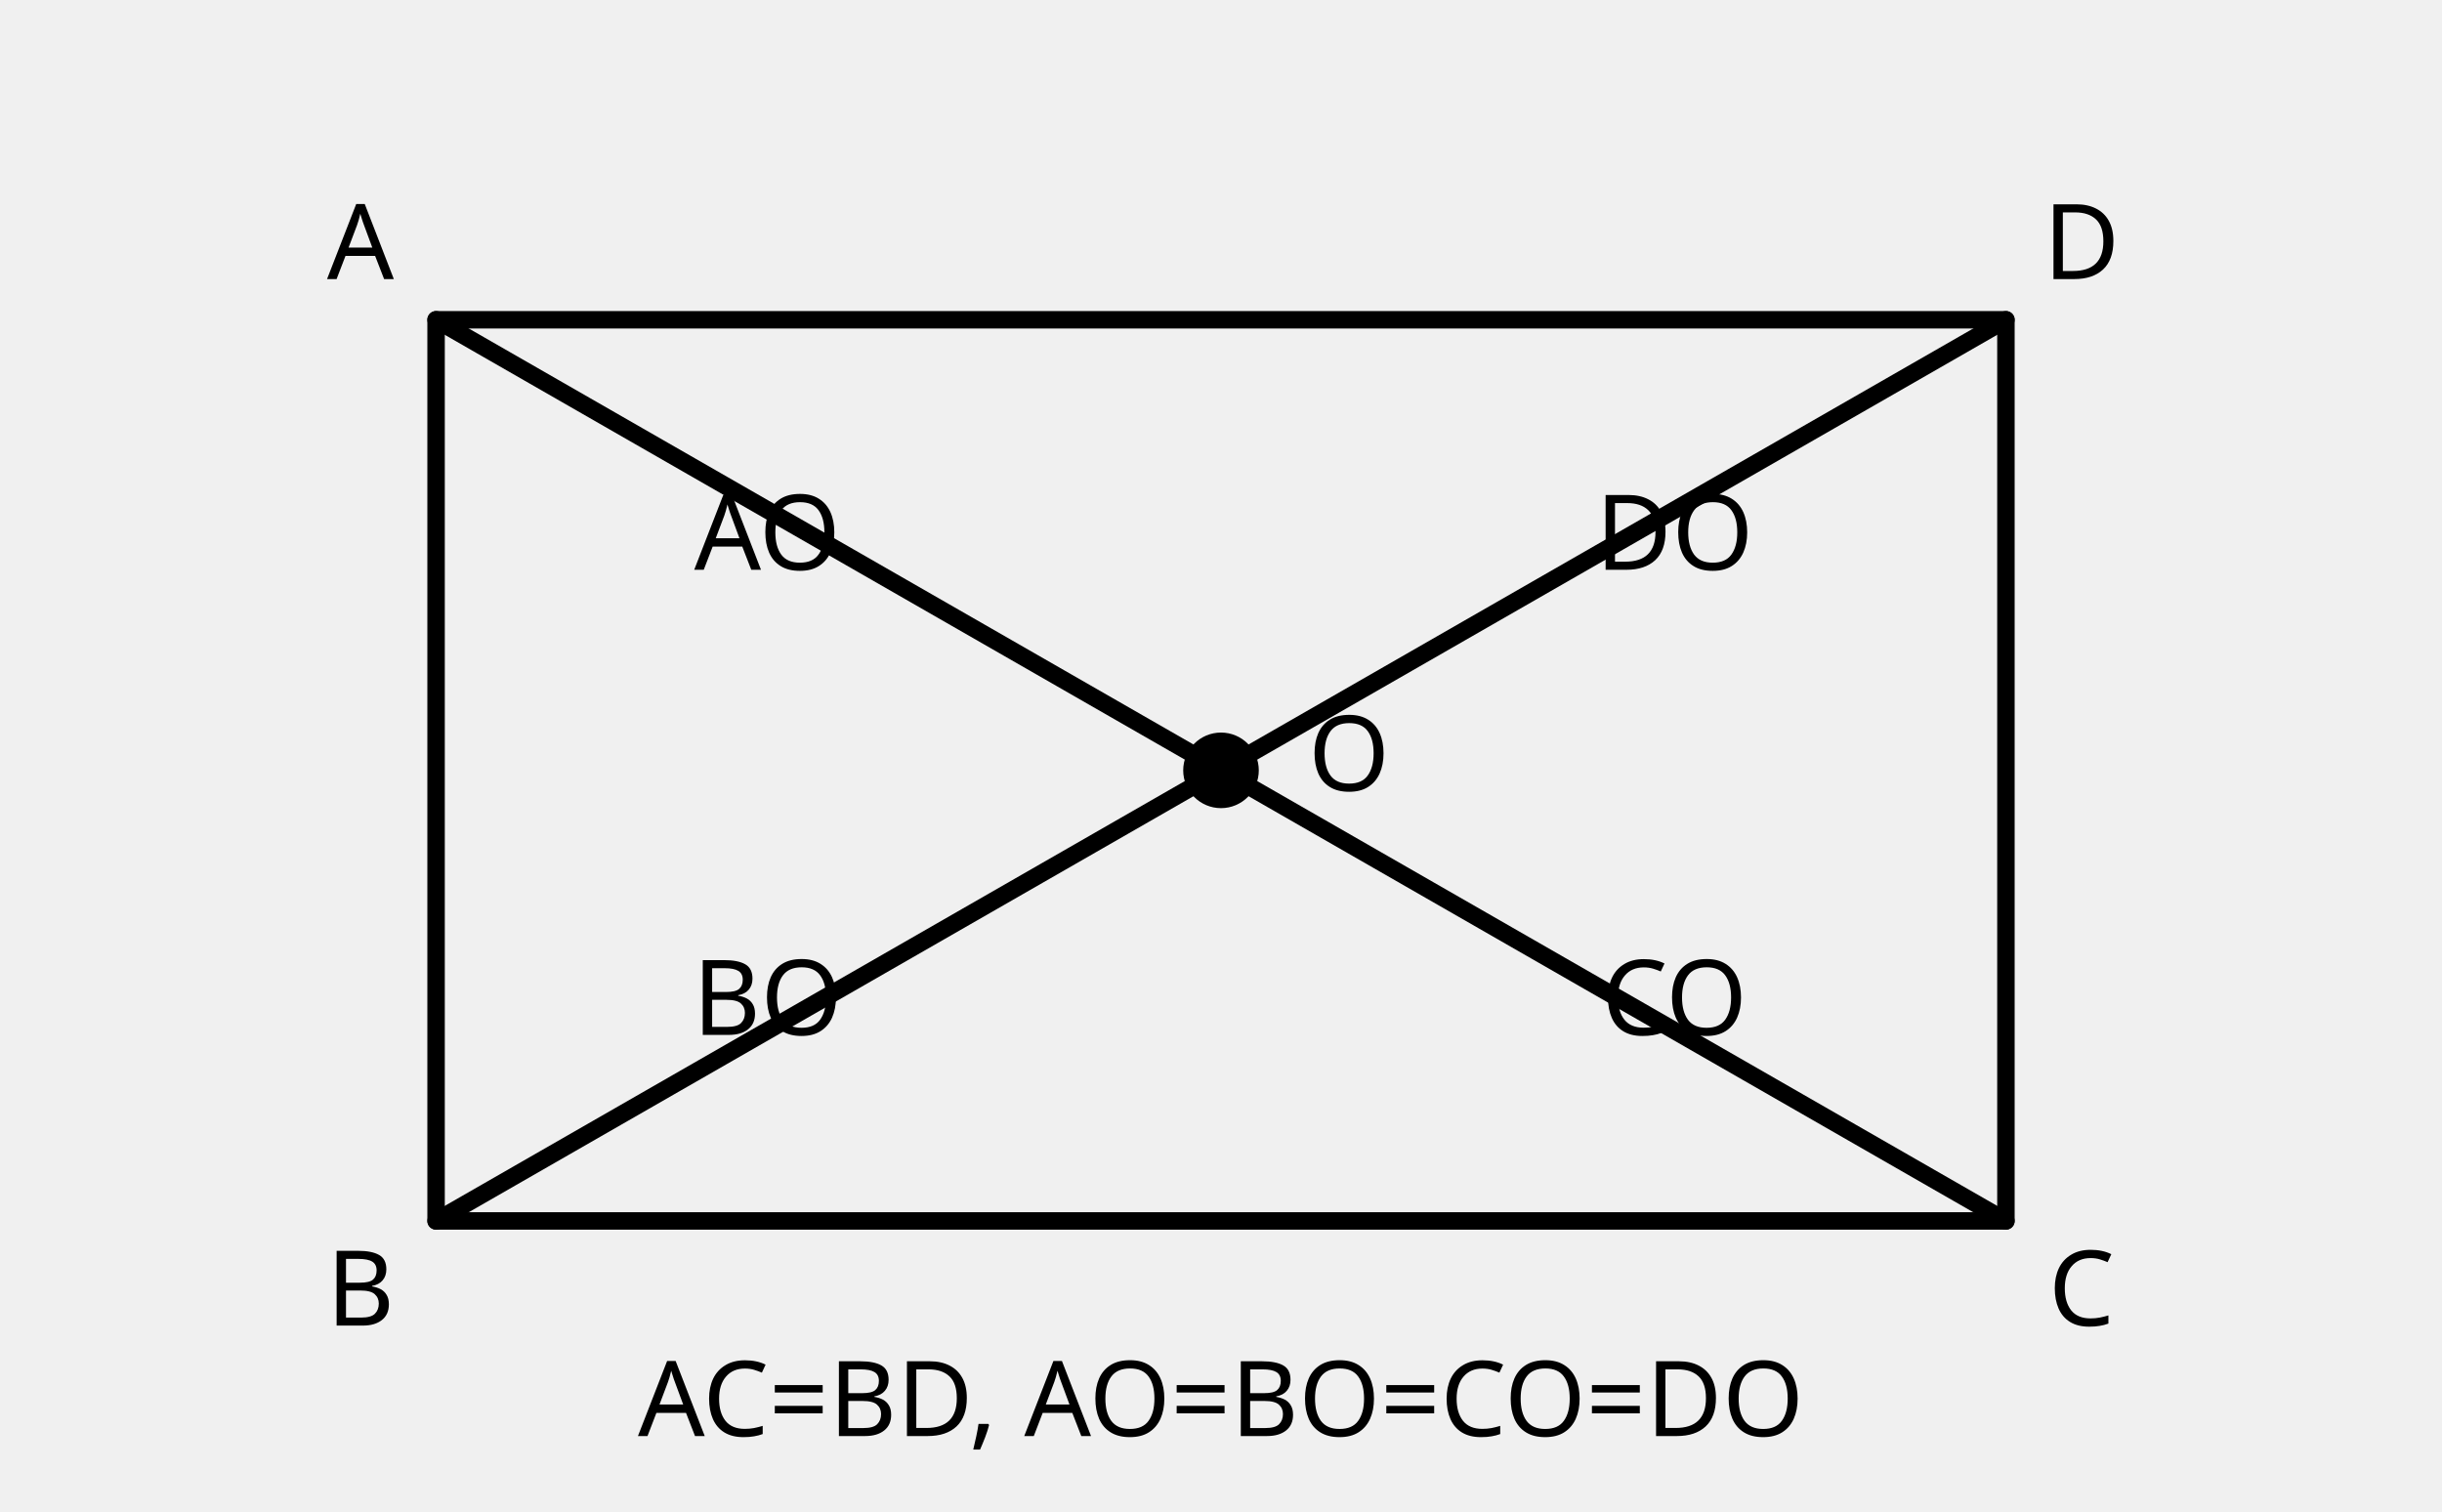
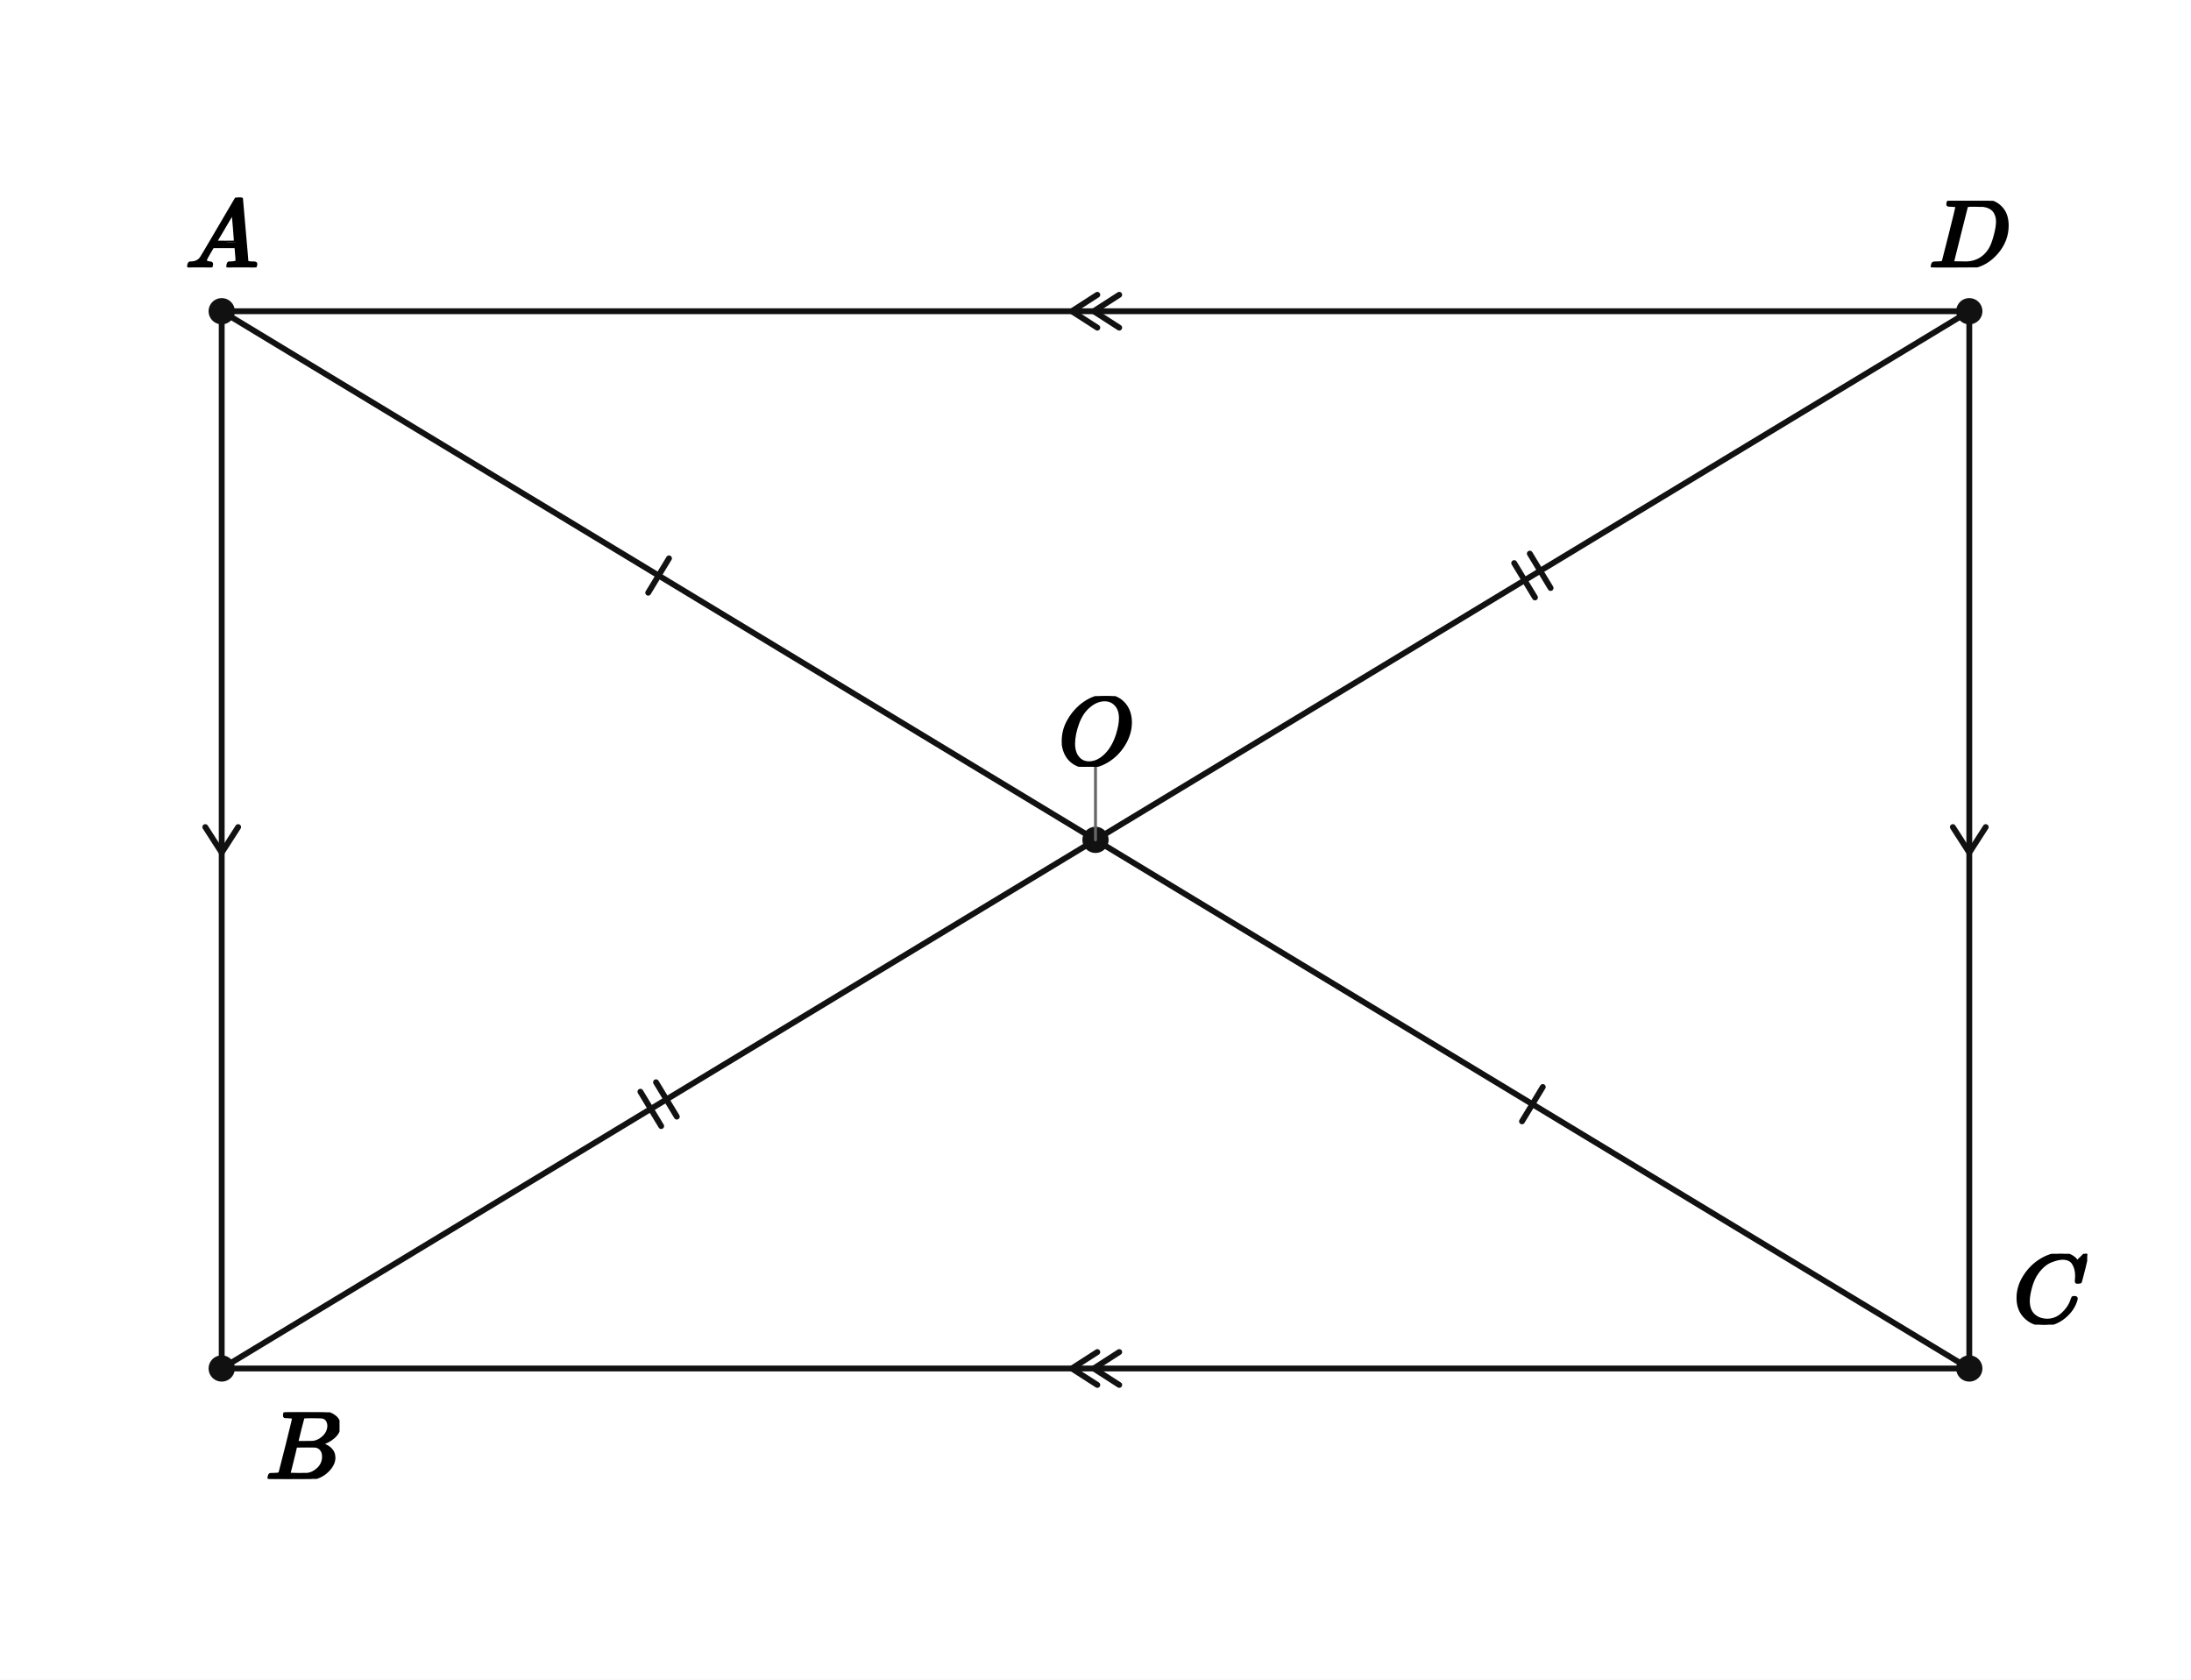
- <svg xmlns="http://www.w3.org/2000/svg" viewBox="0 0 420 260" width="420" height="260" role="img">
-   <g fill="none" stroke="currentColor" stroke-width="3" stroke-linecap="round" stroke-linejoin="round">
-     <rect x="75" y="55" width="270" height="155" />
-     <path d="M75 55 L345 210 M345 55 L75 210" />
-     <circle cx="210" cy="132.5" r="5" fill="currentColor" />
-     <text x="62" y="48" fill="currentColor" stroke="none" font-size="18" text-anchor="middle" font-family="sans-serif">A</text>
-     <text x="358" y="48" fill="currentColor" stroke="none" font-size="18" text-anchor="middle" font-family="sans-serif">D</text>
-     <text x="358" y="228" fill="currentColor" stroke="none" font-size="18" text-anchor="middle" font-family="sans-serif">C</text>
-     <text x="62" y="228" fill="currentColor" stroke="none" font-size="18" text-anchor="middle" font-family="sans-serif">B</text>
-     <text x="225" y="136" fill="currentColor" stroke="none" font-size="18" text-anchor="start" font-family="sans-serif">O</text>
-     <text x="132" y="98" fill="currentColor" stroke="none" font-size="18" text-anchor="middle" font-family="sans-serif">AO</text>
-     <text x="288" y="98" fill="currentColor" stroke="none" font-size="18" text-anchor="middle" font-family="sans-serif">DO</text>
-     <text x="132" y="178" fill="currentColor" stroke="none" font-size="18" text-anchor="middle" font-family="sans-serif">BO</text>
-     <text x="288" y="178" fill="currentColor" stroke="none" font-size="18" text-anchor="middle" font-family="sans-serif">CO</text>
-     <text x="210" y="247" fill="currentColor" stroke="none" font-size="18" text-anchor="middle" font-family="sans-serif">AC=BD,  AO=BO=CO=DO</text>
+ <svg xmlns="http://www.w3.org/2000/svg" viewBox="0 0 600 460" width="600" height="460" preserveAspectRatio="xMidYMid meet" role="img" aria-labelledby="visual-title visual-desc" data-engine-version="geometry-visual-v1" data-geometry-style-version="AP_GEOMETRY_PRINT_V1_0_DRAFT" data-geometry-preset="GEOMETRY_STANDARD" data-graph-style-version="AP_GRAPH_PRINT_V1_1_DRAFT" data-geometry-mode="COORDINATE_GEOMETRY_HYBRID" data-axis-scale-mode="EQUAL_UNIT" data-geometry-fact-hash="44136fa355b3678a1146ad16f7e8649e94fb4fc21fe77e8310c060f61caaff8a" data-visual-provenance="independent-facts-python" style="max-width:100%;height:auto;stroke-linejoin:round;stroke-linecap:round" data-publication-profile="fragment-publication-spike-v1" data-safe-margin="12">
+   <rect width="600" height="460" fill="#fff" />
+   <g data-layer="30">
+     <line id="s0" data-role="line" stroke="#111" stroke-width="1.6" fill="none" x1="60.714" y1="85.231" x2="60.714" y2="374.769" />
+   </g>
+   <g data-layer="30">
+     <line id="s1" data-role="line" stroke="#111" stroke-width="1.6" fill="none" x1="60.714" y1="374.769" x2="539.286" y2="374.769" />
+   </g>
+   <g data-layer="30">
+     <line id="s2" data-role="line" stroke="#111" stroke-width="1.6" fill="none" x1="539.286" y1="374.769" x2="539.286" y2="85.231" />
+   </g>
+   <g data-layer="30">
+     <line id="s3" data-role="line" stroke="#111" stroke-width="1.6" fill="none" x1="539.286" y1="85.231" x2="60.714" y2="85.231" />
+   </g>
+   <g data-layer="30">
+     <line id="s4" data-role="line" stroke="#111" stroke-width="1.6" fill="none" x1="60.714" y1="85.231" x2="300" y2="230" />
+   </g>
+   <g data-layer="30">
+     <line id="s5" data-role="line" stroke="#111" stroke-width="1.6" fill="none" x1="300" y1="230" x2="539.286" y2="374.769" />
+   </g>
+   <g data-layer="30">
+     <line id="s6" data-role="line" stroke="#111" stroke-width="1.6" fill="none" x1="60.714" y1="374.769" x2="300" y2="230" />
+   </g>
+   <g data-layer="30">
+     <line id="s7" data-role="line" stroke="#111" stroke-width="1.6" fill="none" x1="300" y1="230" x2="539.286" y2="85.231" />
+   </g>
+   <g data-layer="55">
+     <line id="equals0-s4-1" data-role="indicator" stroke="#111" stroke-width="1.6" fill="none" data-mark="equal" data-mark-id="equals0" data-mark-index="1" data-mark-count="1" data-mark-segment="s4" x1="183.204" y1="152.91" x2="177.51" y2="162.321" />
+   </g>
+   <g data-layer="55">
+     <line id="equals0-s5-1" data-role="indicator" stroke="#111" stroke-width="1.6" fill="none" data-mark="equal" data-mark-id="equals0" data-mark-index="1" data-mark-count="1" data-mark-segment="s5" x1="422.49" y1="297.679" x2="416.796" y2="307.09" />
+   </g>
+   <g data-layer="55">
+     <line id="equals1-s6-1" data-role="indicator" stroke="#111" stroke-width="1.6" fill="none" data-mark="equal" data-mark-id="equals1" data-mark-index="1" data-mark-count="2" data-mark-segment="s6" x1="175.371" y1="298.973" x2="181.065" y2="308.384" />
+   </g>
+   <g data-layer="55">
+     <line id="equals1-s6-2" data-role="indicator" stroke="#111" stroke-width="1.6" fill="none" data-mark="equal" data-mark-id="equals1" data-mark-index="2" data-mark-count="2" data-mark-segment="s6" x1="179.649" y1="296.385" x2="185.343" y2="305.796" />
+   </g>
+   <g data-layer="55">
+     <line id="equals1-s7-1" data-role="indicator" stroke="#111" stroke-width="1.6" fill="none" data-mark="equal" data-mark-id="equals1" data-mark-index="1" data-mark-count="2" data-mark-segment="s7" x1="414.657" y1="154.204" x2="420.351" y2="163.615" />
+   </g>
+   <g data-layer="55">
+     <line id="equals1-s7-2" data-role="indicator" stroke="#111" stroke-width="1.6" fill="none" data-mark="equal" data-mark-id="equals1" data-mark-index="2" data-mark-count="2" data-mark-segment="s7" x1="418.935" y1="151.616" x2="424.629" y2="161.027" />
+   </g>
+   <g data-layer="55">
+     <polyline id="parallel0-s0-1" data-role="indicator" stroke="#111" stroke-width="1.6" fill="none" data-mark="parallel" data-mark-id="parallel0" data-mark-index="1" data-mark-count="1" data-mark-segment="s0" points="56.214,226.5 60.714,233.5 65.214,226.5" />
+   </g>
+   <g data-layer="55">
+     <polyline id="parallel0-s2-1" data-role="indicator" stroke="#111" stroke-width="1.6" fill="none" data-mark="parallel" data-mark-id="parallel0" data-mark-index="1" data-mark-count="1" data-mark-segment="s2" points="534.786,226.5 539.286,233.5 543.786,226.5" />
+   </g>
+   <g data-layer="55">
+     <polyline id="parallel1-s3-1" data-role="indicator" stroke="#111" stroke-width="1.6" fill="none" data-mark="parallel" data-mark-id="parallel1" data-mark-index="1" data-mark-count="2" data-mark-segment="s3" points="306.5,80.731 299.5,85.231 306.5,89.731" />
+   </g>
+   <g data-layer="55">
+     <polyline id="parallel1-s3-2" data-role="indicator" stroke="#111" stroke-width="1.6" fill="none" data-mark="parallel" data-mark-id="parallel1" data-mark-index="2" data-mark-count="2" data-mark-segment="s3" points="300.5,80.731 293.5,85.231 300.5,89.731" />
+   </g>
+   <g data-layer="55">
+     <polyline id="parallel1-s1-1" data-role="indicator" stroke="#111" stroke-width="1.6" fill="none" data-mark="parallel" data-mark-id="parallel1" data-mark-index="1" data-mark-count="2" data-mark-segment="s1" points="306.5,370.269 299.5,374.769 306.5,379.269" />
+   </g>
+   <g data-layer="55">
+     <polyline id="parallel1-s1-2" data-role="indicator" stroke="#111" stroke-width="1.6" fill="none" data-mark="parallel" data-mark-id="parallel1" data-mark-index="2" data-mark-count="2" data-mark-segment="s1" points="300.5,370.269 293.5,374.769 300.5,379.269" />
+   </g>
+   <g data-layer="70">
+     <circle id="A" data-role="point" stroke="#111" stroke-width="0.8" fill="#111" cx="60.714" cy="85.231" r="3.2" />
+   </g>
+   <g data-layer="70">
+     <circle id="B" data-role="point" stroke="#111" stroke-width="0.8" fill="#111" cx="60.714" cy="374.769" r="3.2" />
+   </g>
+   <g data-layer="70">
+     <circle id="C" data-role="point" stroke="#111" stroke-width="0.8" fill="#111" cx="539.286" cy="374.769" r="3.2" />
+   </g>
+   <g data-layer="70">
+     <circle id="D" data-role="point" stroke="#111" stroke-width="0.8" fill="#111" cx="539.286" cy="85.231" r="3.2" />
+   </g>
+   <g data-layer="70">
+     <circle id="O" data-role="point" stroke="#111" stroke-width="0.8" fill="#111" cx="300" cy="230" r="3.2" />
+   </g>
+   <g data-layer="85">
+     <line id="O-name-owner-leader" data-role="leader" data-owner-label="O-name" data-owner="O" x1="300" y1="230" x2="300" y2="210" stroke="#666" stroke-width="0.8" fill="none" />
+   </g>
+   <g data-layer="90">
+     <g id="A-name" data-label-kind="POINT_NAME" data-priority="1" data-font-px="26.7" data-owner="A" data-fragment-sha="sha256:6d7b5aca9ccff4266e0b3d654a34c1885bd49201ccf1104e8b4718a510c1682c" transform="translate(50.70179 54.11396)">
+       <svg width="20.025" height="19.117" viewBox="0 0 20.025 19.117" data-outline-width="20.025" data-outline-height="19.1172" id="lb-598aeb89cbe41f955e0d74aeb5b5c8be0feb4f7bfae0caffb695efecf0da472c" data-owner="A" data-fact-role="GIVEN">
+         <g data-outline-units-per-em="1000" transform="translate(0 19.1172) scale(0.0267)">
+           <g stroke="currentColor" fill="currentColor" stroke-width="30" transform="scale(1,-1)">
+             <g data-mml-node="math">
+               <g data-mml-node="mi">
+                 <path data-c="1D434" d="M208 74Q208 50 254 46Q272 46 272 35Q272 34 270 22Q267 8 264 4T251 0Q249 0 239 0T205 1T141 2Q70 2 50 0H42Q35 7 35 11Q37 38 48 46H62Q132 49 164 96Q170 102 345 401T523 704Q530 716 547 716H555H572Q578 707 578 706L606 383Q634 60 636 57Q641 46 701 46Q726 46 726 36Q726 34 723 22Q720 7 718 4T704 0Q701 0 690 0T651 1T578 2Q484 2 455 0H443Q437 6 437 9T439 27Q443 40 445 43L449 46H469Q523 49 533 63L521 213H283L249 155Q208 86 208 74ZM516 260Q516 271 504 416T490 562L463 519Q447 492 400 412L310 260L413 259Q516 259 516 260Z" />
+               </g>
+             </g>
+           </g>
+         </g>
+       </svg>
+     </g>
+   </g>
+   <g data-layer="90">
+     <g id="B-name" data-label-kind="POINT_NAME" data-priority="1" data-font-px="26.7" data-owner="B" data-fragment-sha="sha256:9946153eedf7744814e7218fd8884bfd699d2a54b634eb4897a4676630a07d43" transform="translate(72.71429 386.7688)">
+       <svg width="20.265" height="18.236" viewBox="0 0 20.265 18.236" data-outline-width="20.2653" data-outline-height="18.236099999999997" id="lb-1afb69531bf4b868b7068ed4a657103ddaa74ff149d05cfddabb0ce1928ad50e" data-owner="B" data-fact-role="GIVEN">
+         <g data-outline-units-per-em="1000" transform="translate(0 18.2361) scale(0.0267)">
+           <g stroke="currentColor" fill="currentColor" stroke-width="30" transform="scale(1,-1)">
+             <g data-mml-node="math">
+               <g data-mml-node="mi">
+                 <path data-c="1D435" d="M231 637Q204 637 199 638T194 649Q194 676 205 682Q206 683 335 683Q594 683 608 681Q671 671 713 636T756 544Q756 480 698 429T565 360L555 357Q619 348 660 311T702 219Q702 146 630 78T453 1Q446 0 242 0Q42 0 39 2Q35 5 35 10Q35 17 37 24Q42 43 47 45Q51 46 62 46H68Q95 46 128 49Q142 52 147 61Q150 65 219 339T288 628Q288 635 231 637ZM649 544Q649 574 634 600T585 634Q578 636 493 637Q473 637 451 637T416 636H403Q388 635 384 626Q382 622 352 506Q352 503 351 500L320 374H401Q482 374 494 376Q554 386 601 434T649 544ZM595 229Q595 273 572 302T512 336Q506 337 429 337Q311 337 310 336Q310 334 293 263T258 122L240 52Q240 48 252 48T333 46Q422 46 429 47Q491 54 543 105T595 229Z" />
+               </g>
+             </g>
+           </g>
+         </g>
+       </svg>
+     </g>
+   </g>
+   <g data-layer="90">
+     <g id="C-name" data-label-kind="POINT_NAME" data-priority="1" data-font-px="26.7" data-owner="C" data-fragment-sha="sha256:f8a7c533836776c64bfcbe5397fa3e58c7071ae7fd59689a677f240d75360154" transform="translate(551.2857 343.3579)">
+       <svg width="20.292" height="19.411" viewBox="0 0 20.292 19.411" data-outline-width="20.292" data-outline-height="19.410899999999998" id="lb-4e746d949e9c67d924e7a1ebe10d2f3d92cc9154a33ce9da64025a6d1685b0f6" data-owner="C" data-fact-role="GIVEN">
+         <g data-outline-units-per-em="1000" transform="translate(0 18.8235) scale(0.0267)">
+           <g stroke="currentColor" fill="currentColor" stroke-width="30" transform="scale(1,-1)">
+             <g data-mml-node="math">
+               <g data-mml-node="mi">
+                 <path data-c="1D436" d="M50 252Q50 367 117 473T286 641T490 704Q580 704 633 653Q642 643 648 636T656 626L657 623Q660 623 684 649Q691 655 699 663T715 679T725 690L740 705H746Q760 705 760 698Q760 694 728 561Q692 422 692 421Q690 416 687 415T669 413H653Q647 419 647 422Q647 423 648 429T650 449T651 481Q651 552 619 605T510 659Q484 659 454 652T382 628T299 572T226 479Q194 422 175 346T156 222Q156 108 232 58Q280 24 350 24Q441 24 512 92T606 240Q610 253 612 255T628 257Q648 257 648 248Q648 243 647 239Q618 132 523 55T319 -22Q206 -22 128 53T50 252Z" />
+               </g>
+             </g>
+           </g>
+         </g>
+       </svg>
+     </g>
+   </g>
+   <g data-layer="90">
+     <g id="D-name" data-label-kind="POINT_NAME" data-priority="1" data-font-px="26.7" data-owner="D" data-fragment-sha="sha256:79340d62e8f15598076de12441b74d1e7b01aec412005648ad5c1af14ab57ad7" transform="translate(528.2319 54.99506)">
+       <svg width="22.108" height="18.236" viewBox="0 0 22.108 18.236" data-outline-width="22.107599999999998" data-outline-height="18.236099999999997" id="lb-ad90f25d71e2cc6a756dfa8be50666c6a8ac17df416fce14c4e02b025e29b9a5" data-owner="D" data-fact-role="GIVEN">
+         <g data-outline-units-per-em="1000" transform="translate(0 18.2361) scale(0.0267)">
+           <g stroke="currentColor" fill="currentColor" stroke-width="30" transform="scale(1,-1)">
+             <g data-mml-node="math">
+               <g data-mml-node="mi">
+                 <path data-c="1D437" d="M287 628Q287 635 230 637Q207 637 200 638T193 647Q193 655 197 667T204 682Q206 683 403 683Q570 682 590 682T630 676Q702 659 752 597T803 431Q803 275 696 151T444 3L430 1L236 0H125H72Q48 0 41 2T33 11Q33 13 36 25Q40 41 44 43T67 46Q94 46 127 49Q141 52 146 61Q149 65 218 339T287 628ZM703 469Q703 507 692 537T666 584T629 613T590 629T555 636Q553 636 541 636T512 636T479 637H436Q392 637 386 627Q384 623 313 339T242 52Q242 48 253 48T330 47Q335 47 349 47T373 46Q499 46 581 128Q617 164 640 212T683 339T703 469Z" />
+               </g>
+             </g>
+           </g>
+         </g>
+       </svg>
+     </g>
+   </g>
+   <g data-layer="90">
+     <g id="O-name" data-label-kind="POINT_NAME" data-priority="1" data-font-px="26.7" data-owner="O" data-fragment-sha="sha256:ce47edcf6c018be02f2a5bf25f1fbf6af0d36fc3532c71d00b8b3be1080b657e" transform="translate(289.8139 190.6158)">
+       <svg width="20.372" height="19.384" viewBox="0 0 20.372 19.384" data-outline-width="20.3721" data-outline-height="19.3842" id="lb-ecb77906f00f9f8f02241747c89966dca2dafacd0b50ed06b31aac16e4a6e79b" data-owner="O" data-fact-role="GIVEN">
+         <g data-outline-units-per-em="1000" transform="translate(0 18.7968) scale(0.0267)">
+           <g stroke="currentColor" fill="currentColor" stroke-width="30" transform="scale(1,-1)">
+             <g data-mml-node="math">
+               <g data-mml-node="mi">
+                 <path data-c="1D442" d="M740 435Q740 320 676 213T511 42T304 -22Q207 -22 138 35T51 201Q50 209 50 244Q50 346 98 438T227 601Q351 704 476 704Q514 704 524 703Q621 689 680 617T740 435ZM637 476Q637 565 591 615T476 665Q396 665 322 605Q242 542 200 428T157 216Q157 126 200 73T314 19Q404 19 485 98T608 313Q637 408 637 476Z" />
+               </g>
+             </g>
+           </g>
+         </g>
+       </svg>
+     </g>
  </g>
</svg>
